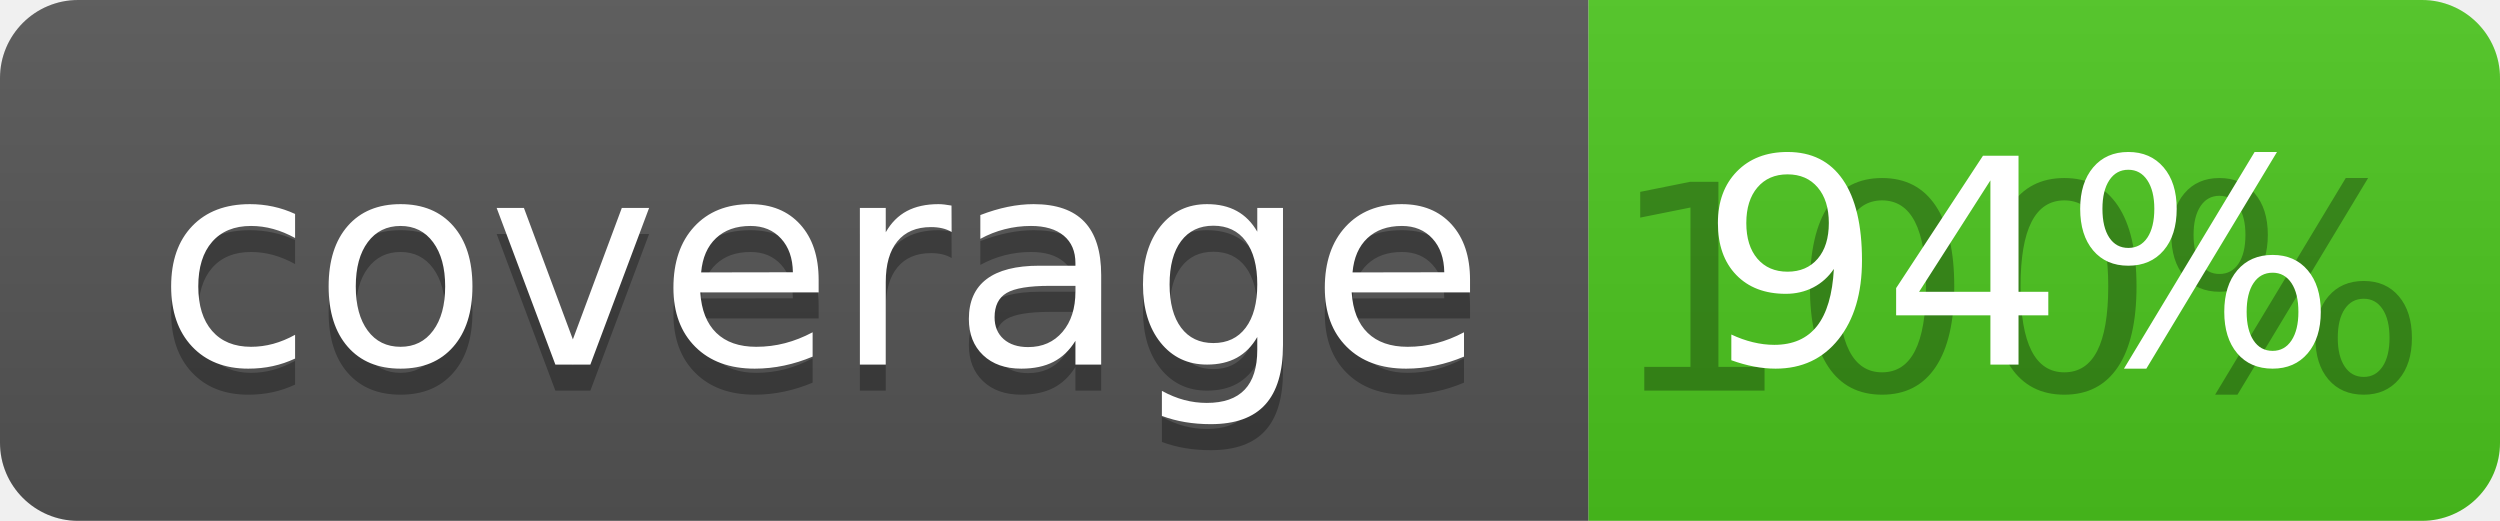
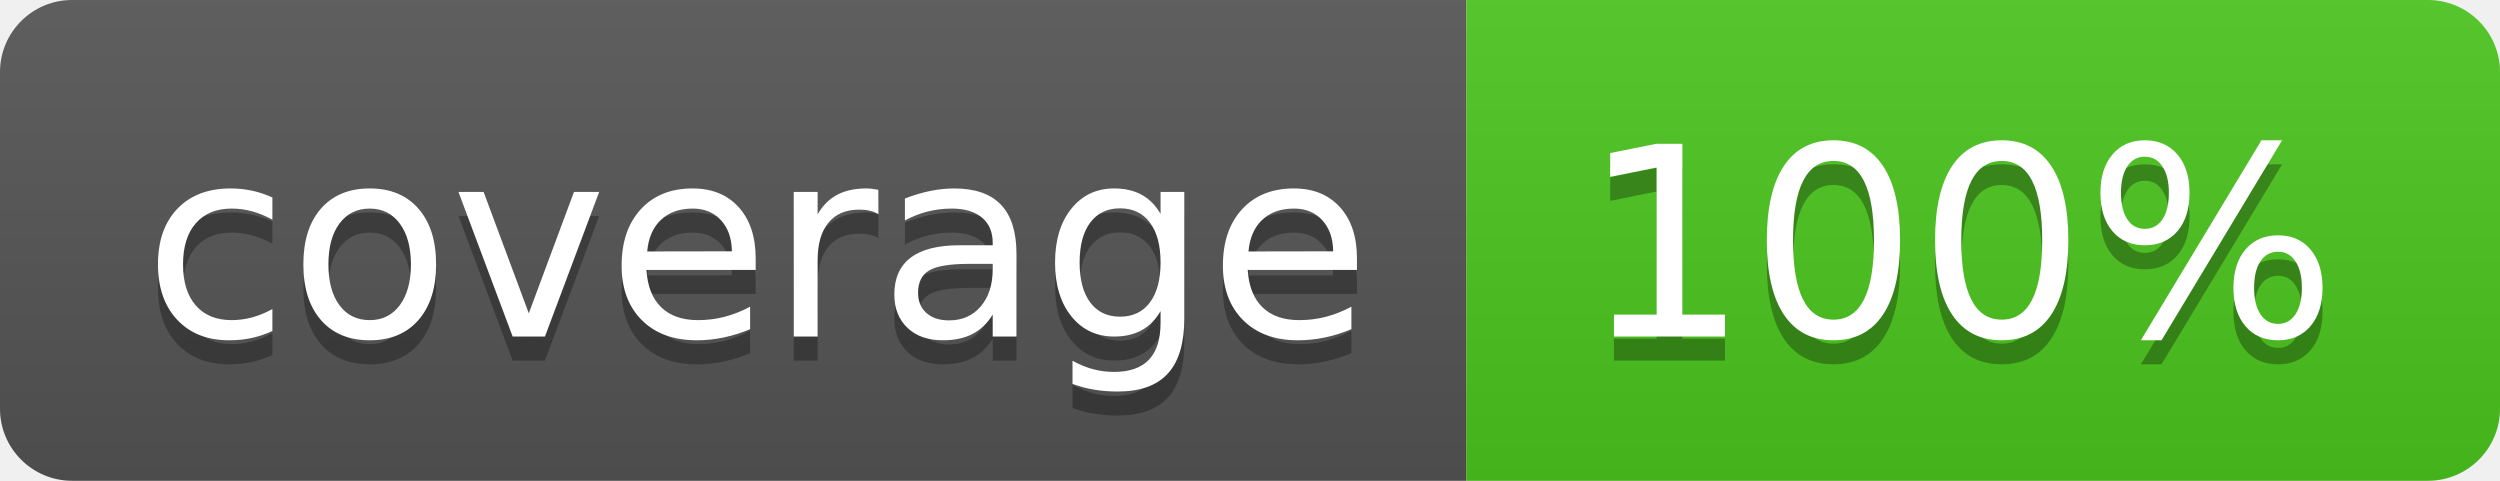
- <svg xmlns="http://www.w3.org/2000/svg" width="96" height="20">
+ <svg xmlns="http://www.w3.org/2000/svg" width="104" height="20">
  <linearGradient id="b" x2="0" y2="100%">
    <stop offset="0" stop-color="#bbb" stop-opacity=".1" />
    <stop offset="1" stop-opacity=".1" />
  </linearGradient>
  <clipPath id="a">
-     <rect width="96" height="20" rx="3" fill="#fff" />
+     <rect width="104" height="20" rx="3" fill="#fff" />
  </clipPath>
  <g clip-path="url(#a)">
    <path fill="#555" d="M0 0h61v20H0z" />
-     <path fill="#4CC61E" d="M61 0h35v20H61z" />
-     <path fill="url(#b)" d="M0 0h96v20H0z" />
+     <path fill="#4CC61E" d="M61 0h43v20H61z" />
+     <path fill="url(#b)" d="M0 0h104v20H0z" />
  </g>
  <g fill="#fff" text-anchor="middle" font-family="DejaVu Sans,Verdana,Geneva,sans-serif" font-size="110">
    <text x="315" y="150" fill="#010101" fill-opacity=".3" transform="scale(.1)" textLength="510">coverage</text>
    <text x="315" y="140" transform="scale(.1)" textLength="510">coverage</text>
-     <text x="775" y="150" fill="#010101" fill-opacity=".3" transform="scale(.1)" textLength="250">100%</text>
-     <text x="775" y="140" transform="scale(.1)" textLength="250">94%</text>
+     <text x="815" y="150" fill="#010101" fill-opacity=".3" transform="scale(.1)" textLength="330">100%</text>
+     <text x="815" y="140" transform="scale(.1)" textLength="330">100%</text>
  </g>
</svg>
